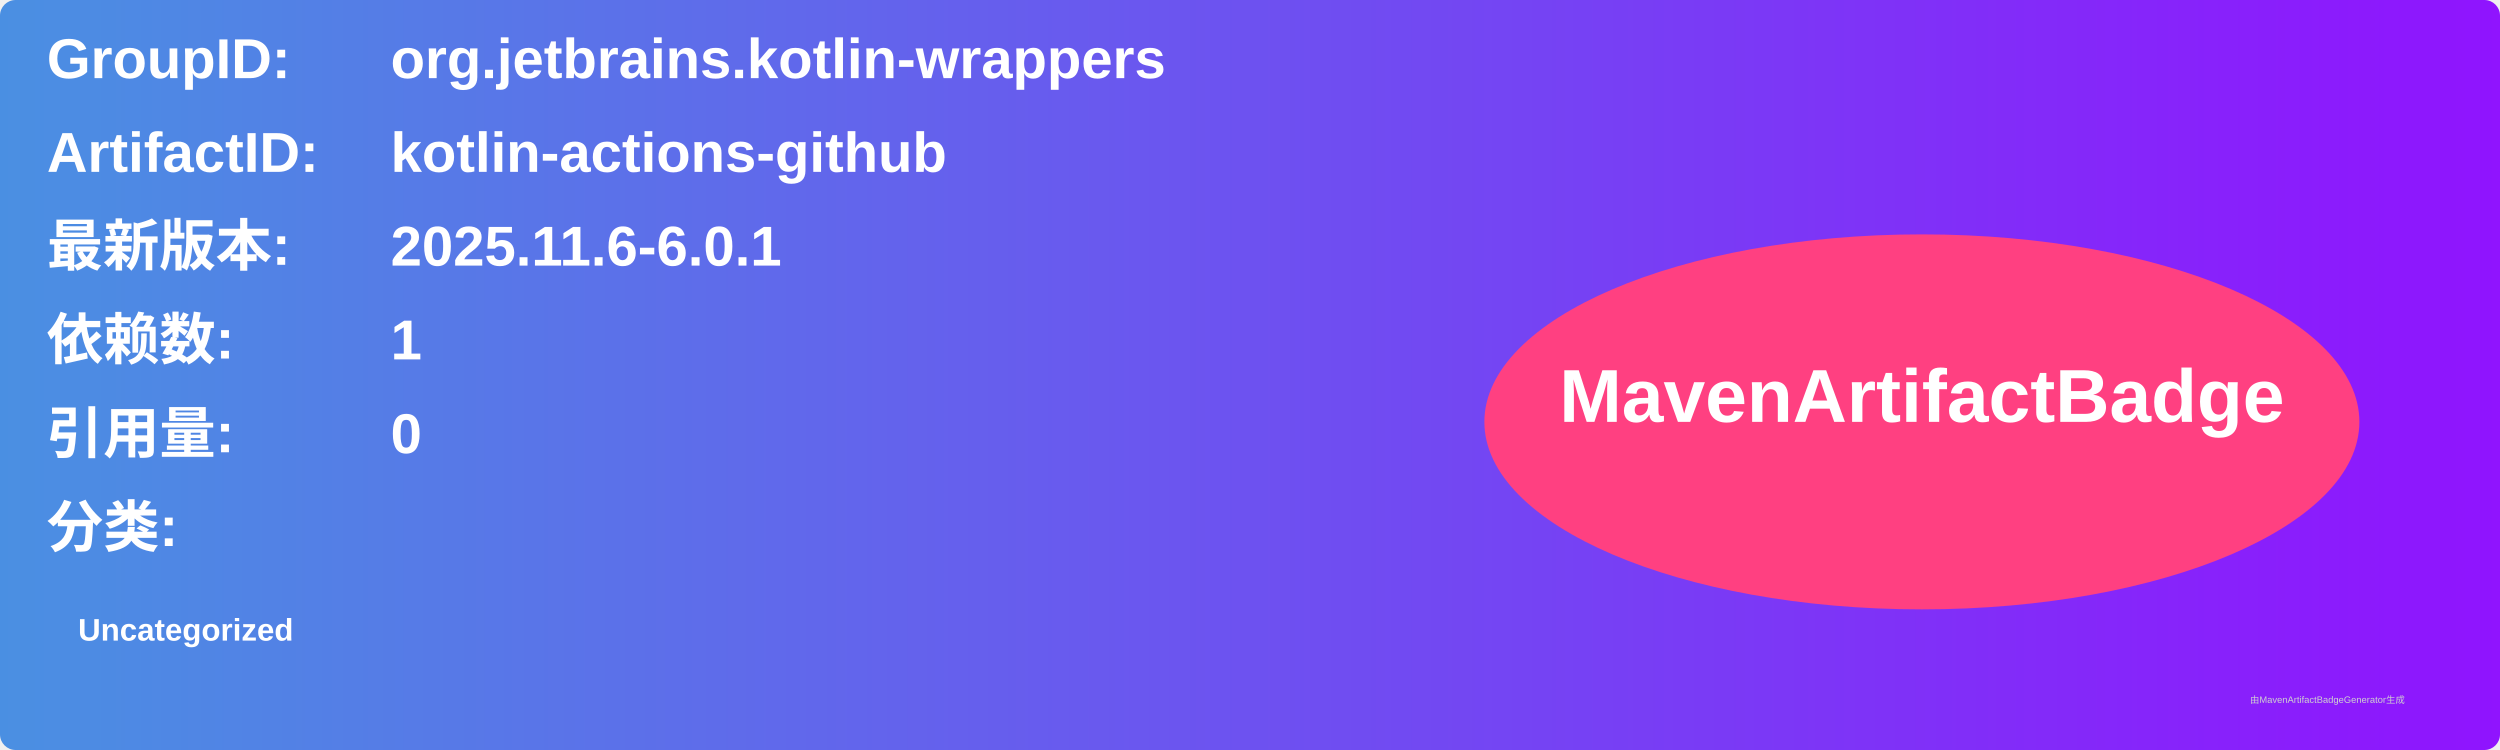
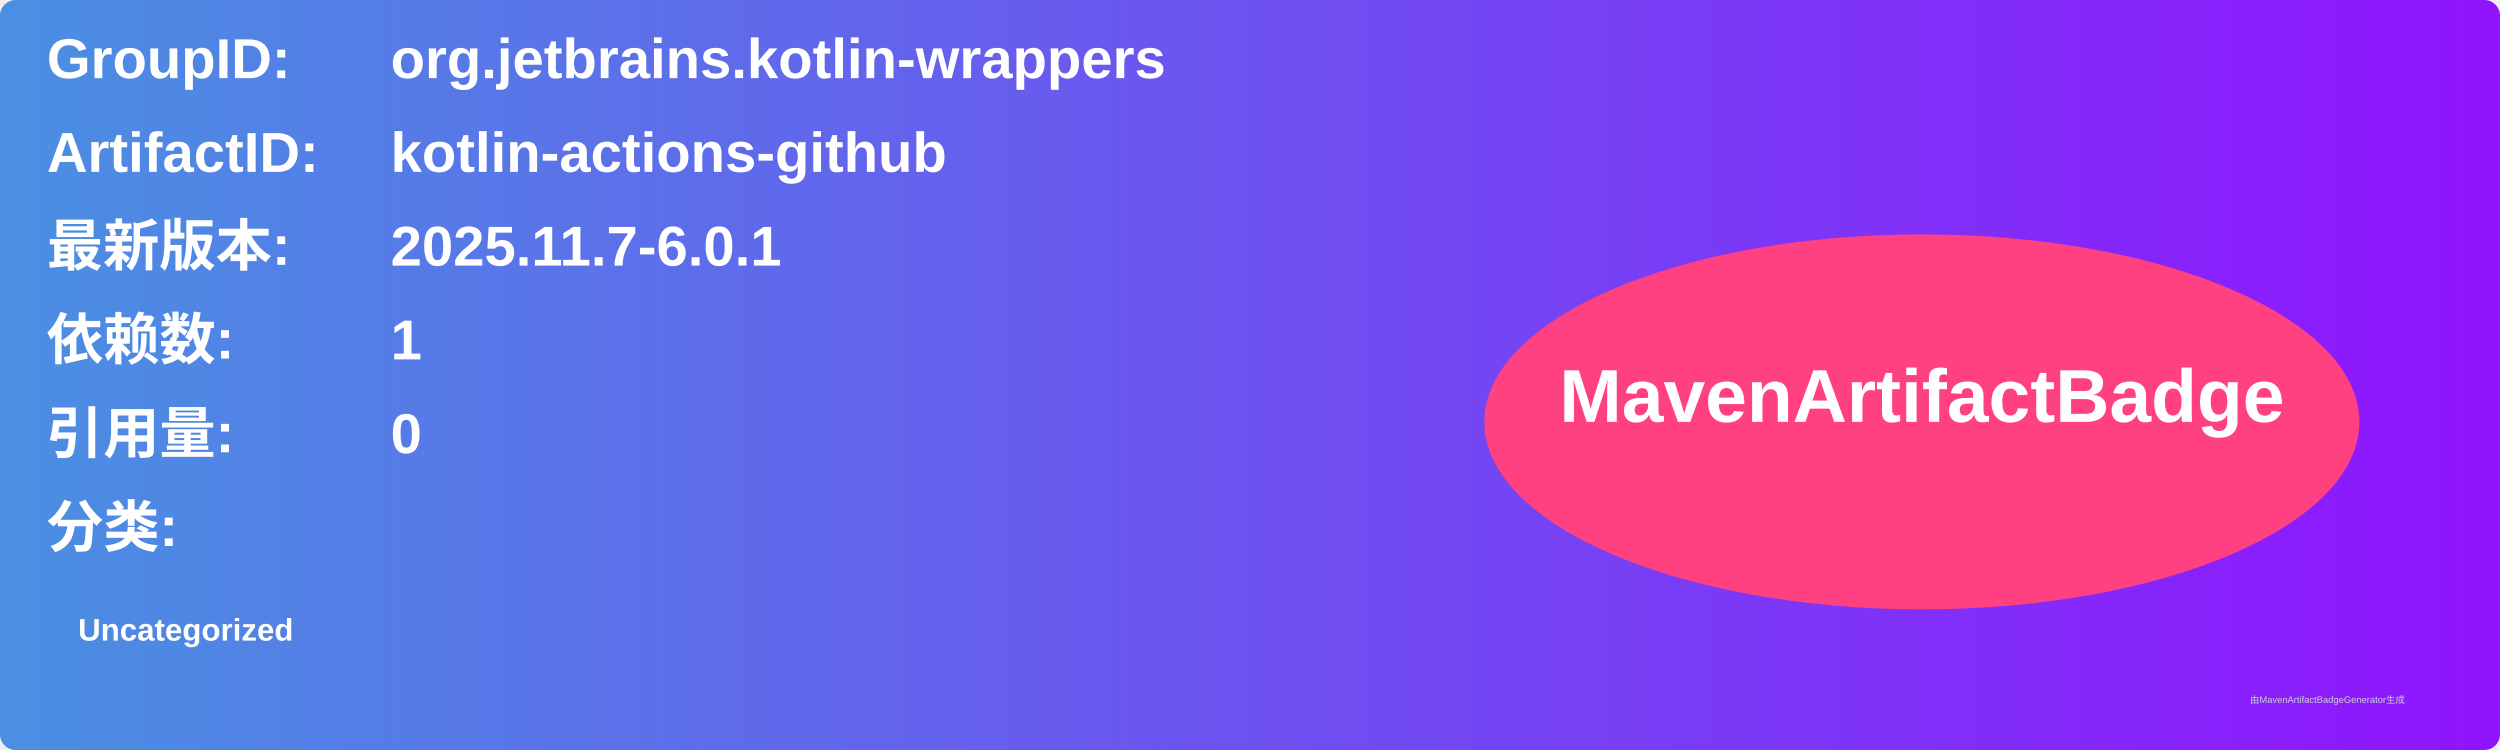
<svg xmlns="http://www.w3.org/2000/svg" width="800" height="240" viewBox="0 0 800 240">
  <linearGradient id="grad" x1="0%" y1="0%" x2="100%" y2="0%">
    <stop offset="0%" stop-color="#4a90e2" />
    <stop offset="100%" stop-color="#9013fe" />
  </linearGradient>
  <rect width="100%" height="100%" rx="5" ry="5" fill="url(#grad)" />
  <g transform="translate(15, 15)">
    <text x="0" y="10" font-family="Arial" font-size="18" fill="white" font-weight="bold" width="260">GroupID:</text>
    <text x="110" y="10" font-family="Arial" font-size="18" fill="white" font-weight="bold" width="460">org.jetbrains.kotlin-wrappers</text>
    <text x="0" y="40" font-family="Arial" font-size="18" fill="white" font-weight="bold" width="260">ArtifactID:</text>
    <text x="110" y="40" font-family="Arial" font-size="18" fill="white" font-weight="bold" width="460">kotlin-actions-github</text>
    <text x="0" y="70" font-family="Arial" font-size="18" fill="white" font-weight="bold">最新版本:</text>
    <text x="110" y="70" font-family="Arial" font-size="18" fill="white" font-weight="bold">
-       <tspan font-weight="bold">2025.11.6-6.0.1</tspan>
+       <tspan font-weight="bold">2025.11.7-6.0.1</tspan>
    </text>
    <text x="0" y="100" font-family="Arial" font-size="18" fill="white" font-weight="bold">依赖数: </text>
    <text x="110" y="100" font-family="Arial" font-size="18" fill="white">
      <tspan font-weight="bold">1</tspan>
    </text>
    <text x="0" y="130" font-family="Arial" font-size="18" fill="white" font-weight="bold">引用量: </text>
    <text x="110" y="130" font-family="Arial" font-size="18" fill="white">
      <tspan font-weight="bold">0</tspan>
    </text>
    <text x="0" y="160" font-family="Arial" font-size="18" fill="white" font-weight="bold">分类:</text>
    <text x="10" y="190" font-family="Arial" font-size="10" fill="white">
      <tspan font-weight="bold">Uncategorized</tspan>
    </text>
    <ellipse cx="600" cy="120" rx="140" ry="60" fill="#ff4081" />
    <text x="600" y="120" text-anchor="middle" font-family="Arial" font-size="24" fill="white" font-weight="bold">MavenArtifactBadge</text>
  </g>
  <text x="720" y="225" font-family="Arial" font-size="3" fill="#d0d0d0">由MavenArtifactBadgeGenerator生成</text>
</svg>
